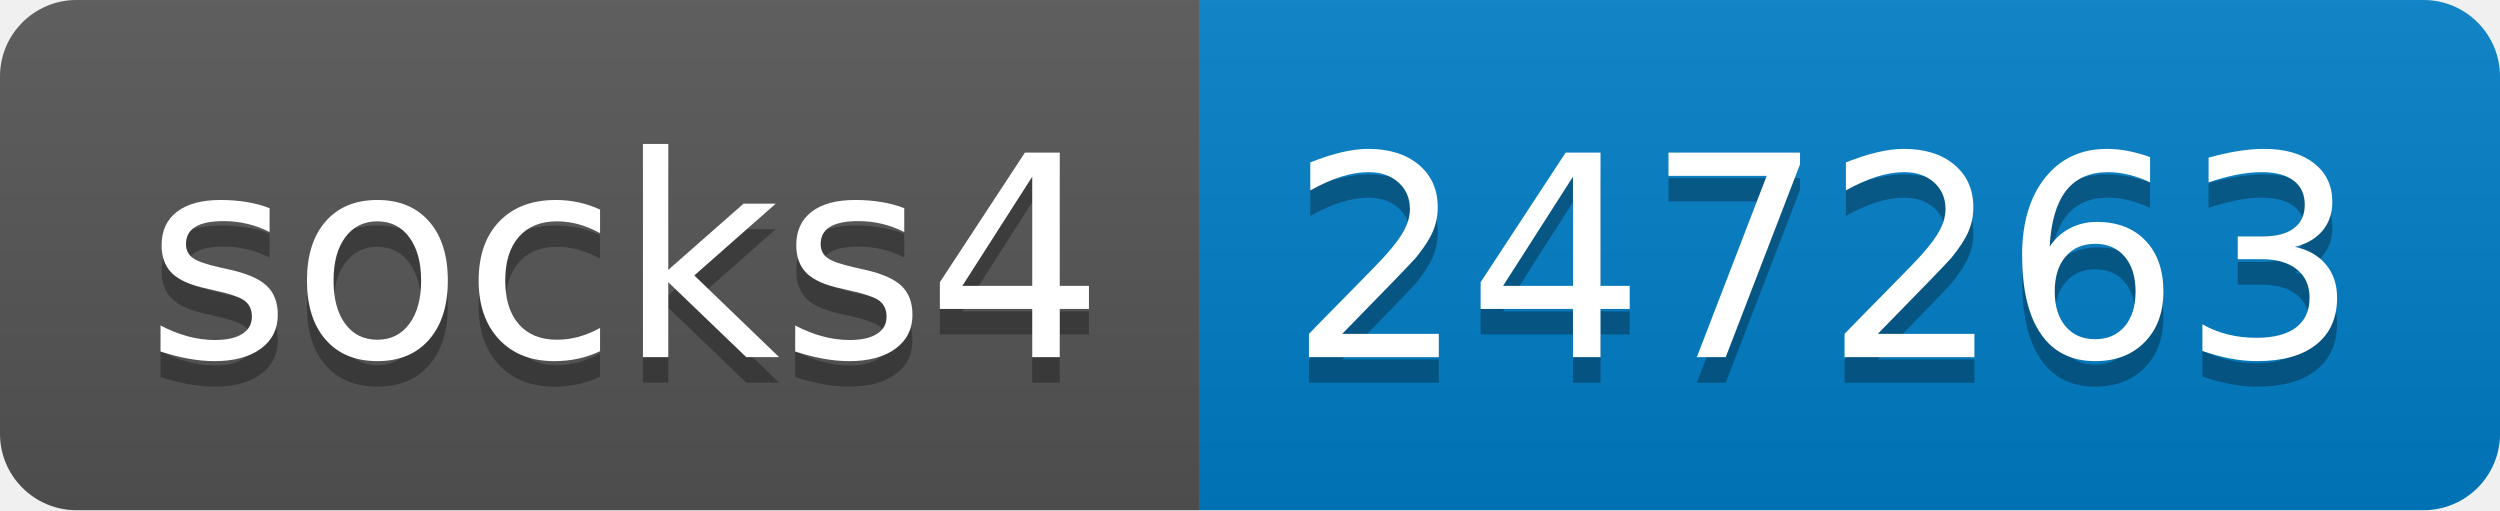
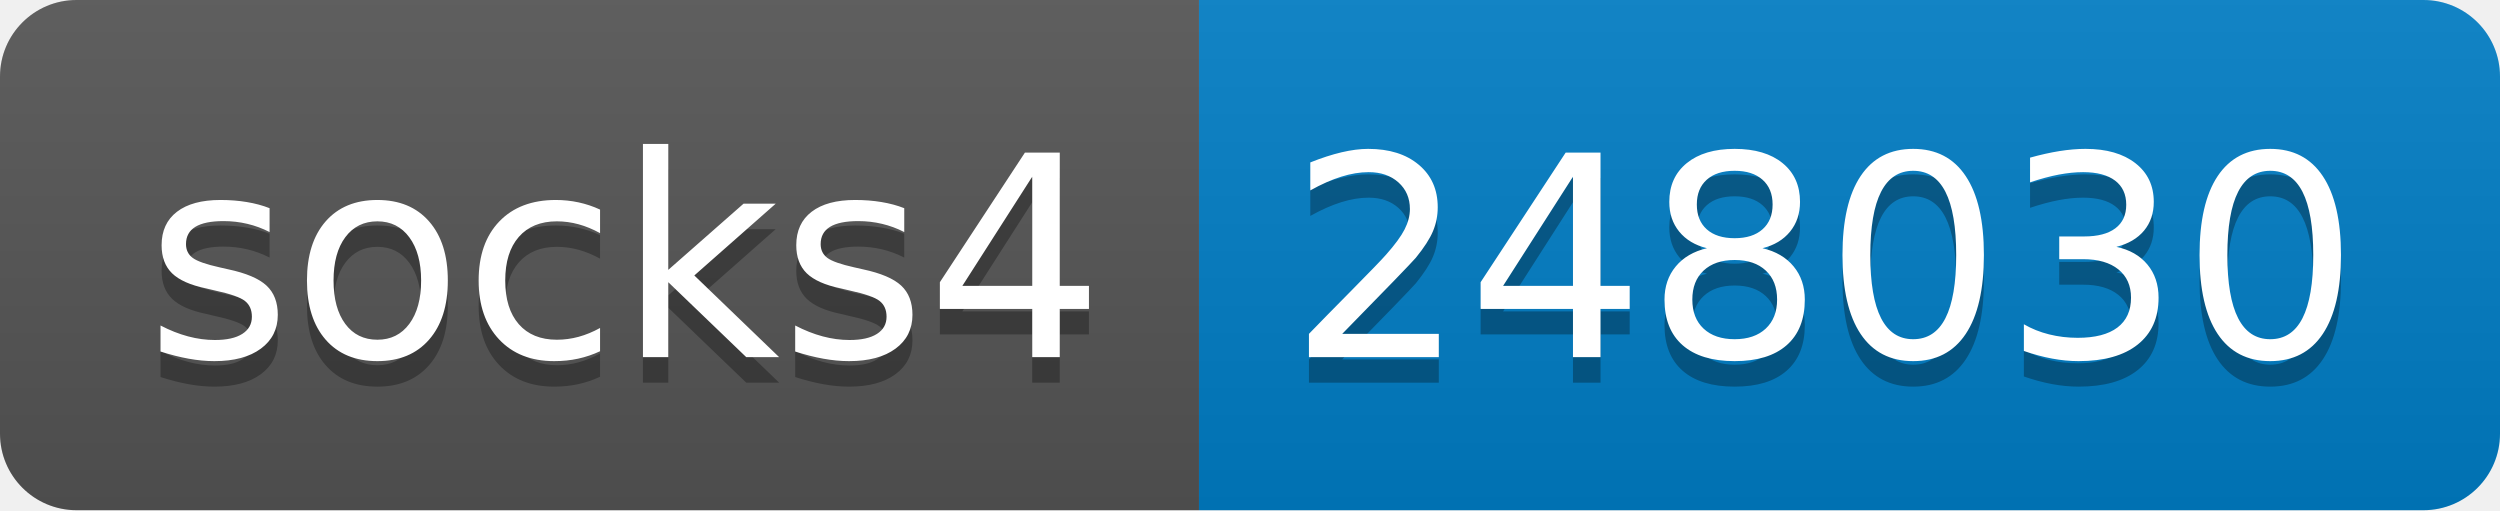
- <svg xmlns="http://www.w3.org/2000/svg" width="98" height="20" role="img" aria-label="socks4: 247263">
+ <svg xmlns="http://www.w3.org/2000/svg" width="98" height="20" role="img" aria-label="socks4: 248030">
  <linearGradient id="s" x2="0" y2="100%">
    <stop offset="0" stop-color="#bbb" stop-opacity=".1" />
    <stop offset="1" stop-opacity=".1" />
  </linearGradient>
  <clipPath id="r">
    <rect width="98" height="20" rx="3" fill="#fff" />
  </clipPath>
  <g clip-path="url(#r)">
    <rect width="47" height="20" fill="#555" />
    <rect x="47" width="51" height="20" fill="#007ec6" />
    <rect width="98" height="20" fill="url(#s)" />
  </g>
  <g fill="#fff" text-anchor="middle" font-family="Verdana,Geneva,DejaVu Sans,sans-serif" text-rendering="geometricPrecision" font-size="110">
    <text aria-hidden="true" x="245" y="150" fill="#010101" fill-opacity=".3" transform="scale(.1)" textLength="370">socks4</text>
    <text x="245" y="140" transform="scale(.1)" fill="#fff" textLength="370">socks4</text>
-     <text aria-hidden="true" x="715" y="150" fill="#010101" fill-opacity=".3" transform="scale(.1)" textLength="410">247263</text>
-     <text x="715" y="140" transform="scale(.1)" fill="#fff" textLength="410">247263</text>
+     <text aria-hidden="true" x="715" y="150" fill="#010101" fill-opacity=".3" transform="scale(.1)" textLength="410">248030</text>
+     <text x="715" y="140" transform="scale(.1)" fill="#fff" textLength="410">248030</text>
  </g>
</svg>
